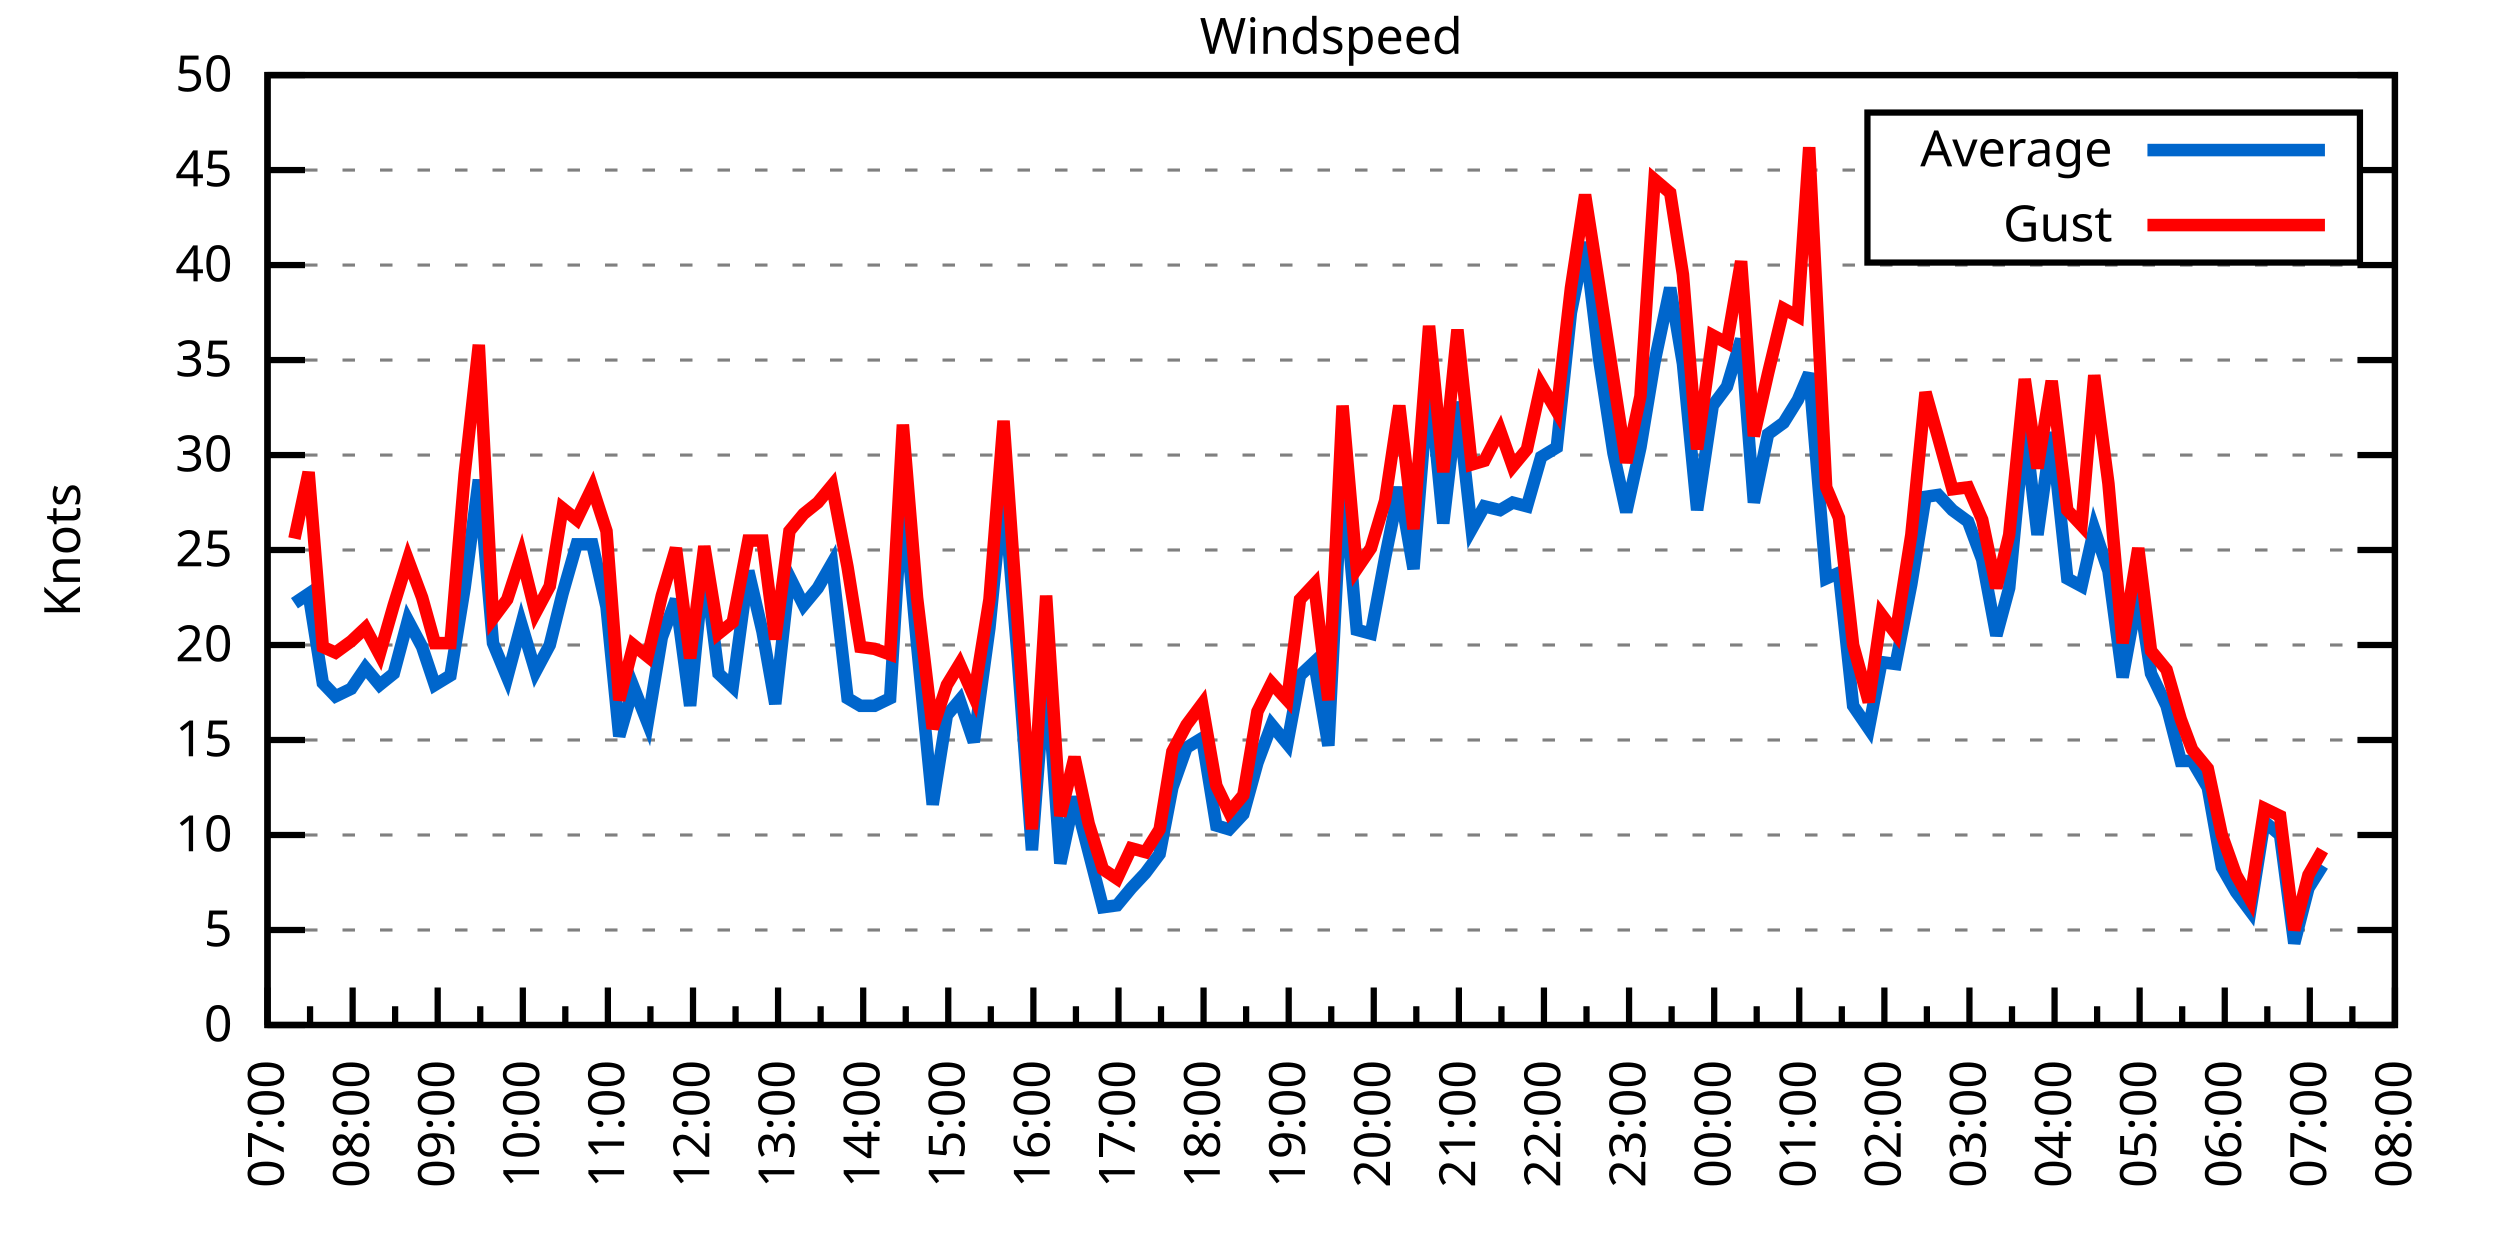
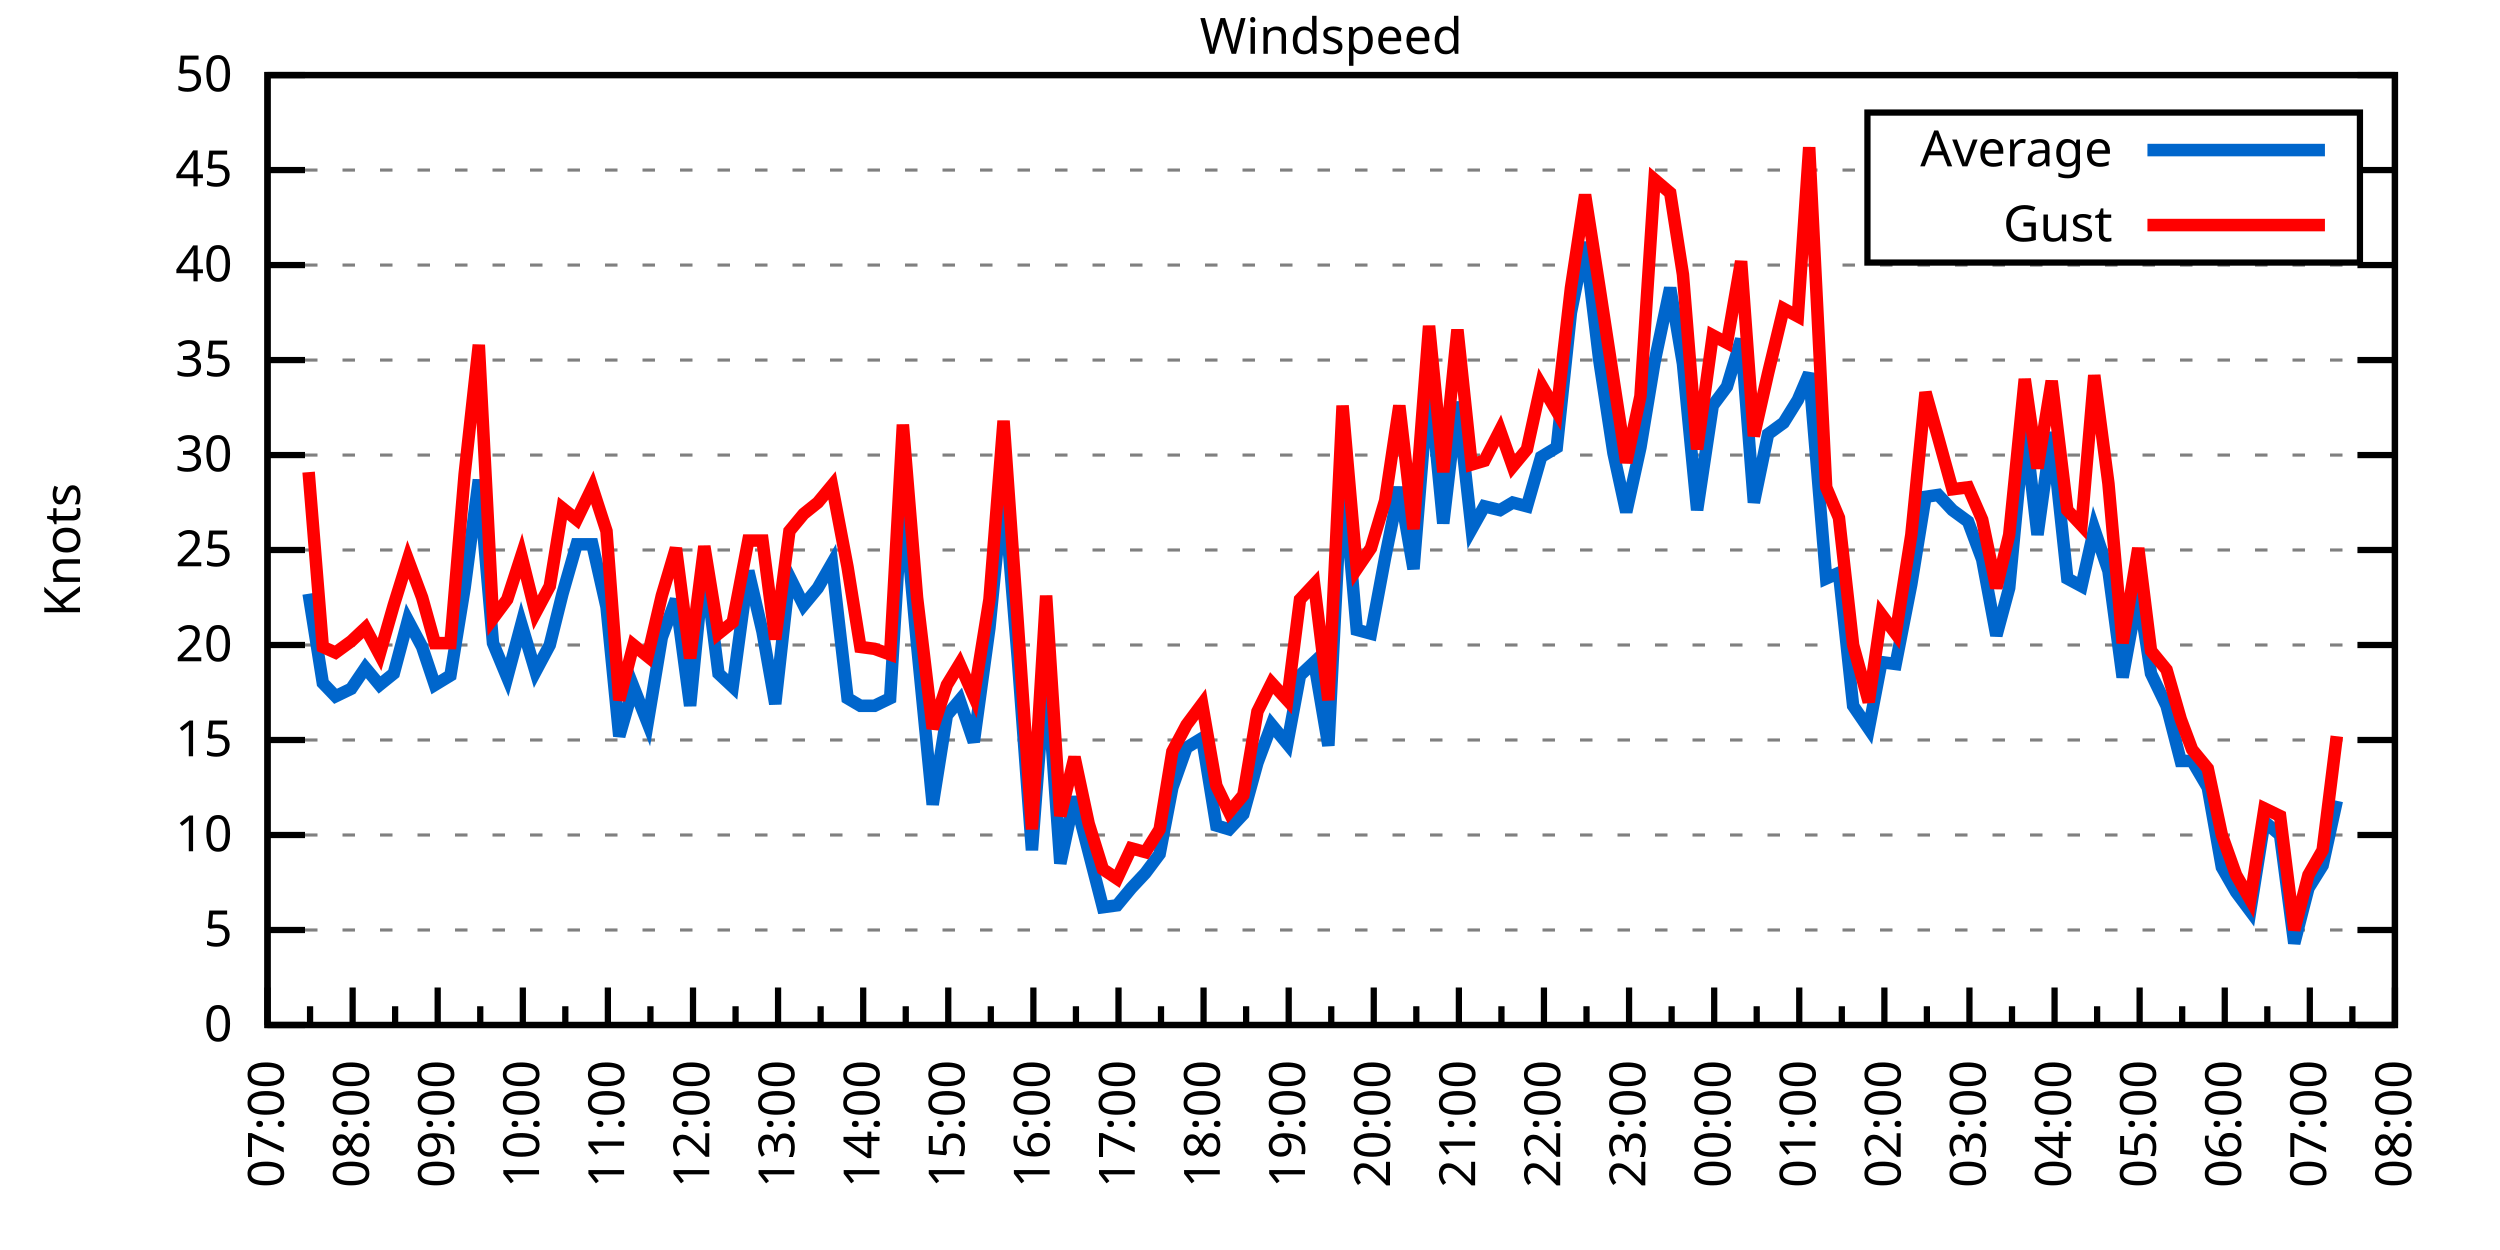
<svg xmlns="http://www.w3.org/2000/svg" xmlns:xlink="http://www.w3.org/1999/xlink" width="400" height="200" viewBox="0 0 400 200">
  <g id="gnuplot_canvas">
    <rect x="0" y="0" width="400" height="200" fill="none" />
    <defs>
      <circle id="gpDot" r="0.5" stroke-width="0.5" stroke="currentColor" />
      <path id="gpPt0" stroke-width="0.333" stroke="currentColor" d="M-1,0 h2 M0,-1 v2" />
      <path id="gpPt1" stroke-width="0.333" stroke="currentColor" d="M-1,-1 L1,1 M1,-1 L-1,1" />
      <path id="gpPt2" stroke-width="0.333" stroke="currentColor" d="M-1,0 L1,0 M0,-1 L0,1 M-1,-1 L1,1 M-1,1 L1,-1" />
      <rect id="gpPt3" stroke-width="0.333" stroke="currentColor" x="-1" y="-1" width="2" height="2" />
      <rect id="gpPt4" stroke-width="0.333" stroke="currentColor" fill="currentColor" x="-1" y="-1" width="2" height="2" />
      <circle id="gpPt5" stroke-width="0.333" stroke="currentColor" cx="0" cy="0" r="1" />
      <use xlink:href="#gpPt5" id="gpPt6" fill="currentColor" stroke="none" />
      <path id="gpPt7" stroke-width="0.333" stroke="currentColor" d="M0,-1.33 L-1.33,0.67 L1.33,0.67 z" />
      <use xlink:href="#gpPt7" id="gpPt8" fill="currentColor" stroke="none" />
      <use xlink:href="#gpPt7" id="gpPt9" stroke="currentColor" transform="rotate(180)" />
      <use xlink:href="#gpPt9" id="gpPt10" fill="currentColor" stroke="none" />
      <use xlink:href="#gpPt3" id="gpPt11" stroke="currentColor" transform="rotate(45)" />
      <use xlink:href="#gpPt11" id="gpPt12" fill="currentColor" stroke="none" />
      <path id="gpPt13" stroke-width="0.333" stroke="currentColor" d="M0,1.330 L1.265,0.411 L0.782,-1.067 L-0.782,-1.076 L-1.265,0.411 z" />
      <use xlink:href="#gpPt13" id="gpPt14" fill="currentColor" stroke="none" />
      <filter id="textbox" filterUnits="objectBoundingBox" x="0" y="0" height="1" width="1">
        <feFlood flood-color="white" flood-opacity="1" result="bgnd" />
        <feComposite in="SourceGraphic" in2="bgnd" operator="atop" />
      </filter>
      <filter id="greybox" filterUnits="objectBoundingBox" x="0" y="0" height="1" width="1">
        <feFlood flood-color="lightgrey" flood-opacity="1" result="grey" />
        <feComposite in="SourceGraphic" in2="grey" operator="atop" />
      </filter>
    </defs>
    <g fill="none" color="white" stroke="currentColor" stroke-width="1.00" stroke-linecap="butt" stroke-linejoin="miter">
</g>
    <g fill="none" color="black" stroke="currentColor" stroke-width="1.00" stroke-linecap="butt" stroke-linejoin="miter">
      <g stroke="none" shape-rendering="crispEdges">
        <polygon fill="rgb(255, 255, 255)" points="42.80,164.00 383.18,164.00 383.18,12.02 42.80,12.02 " />
      </g>
    </g>
    <g fill="none" color="black" stroke="currentColor" stroke-width="1.00" stroke-linecap="butt" stroke-linejoin="miter">
</g>
    <g fill="none" color="black" stroke="black" stroke-width="0.50" stroke-linecap="butt" stroke-linejoin="miter">
</g>
    <g fill="none" color="gray" stroke="currentColor" stroke-width="0.50" stroke-linecap="butt" stroke-linejoin="miter">
      <path stroke="gray" stroke-dasharray="2,4" class="gridline" d="M42.80,164.00 L383.19,164.00  " />
    </g>
    <g fill="none" color="gray" stroke="gray" stroke-width="1.00" stroke-linecap="butt" stroke-linejoin="miter">
</g>
    <g fill="none" color="black" stroke="currentColor" stroke-width="1.00" stroke-linecap="butt" stroke-linejoin="miter">
      <path stroke="black" d="M42.80,164.00 L48.80,164.00 M383.19,164.00 L377.19,164.00  " />
      <g transform="translate(37.20,166.60)" stroke="none" fill="black" font-family="Sans" font-size="8.00" text-anchor="end">
        <text>
          <tspan font-family="Sans"> 0</tspan>
        </text>
      </g>
    </g>
    <g fill="none" color="black" stroke="currentColor" stroke-width="1.00" stroke-linecap="butt" stroke-linejoin="miter">
</g>
    <g fill="none" color="black" stroke="black" stroke-width="0.50" stroke-linecap="butt" stroke-linejoin="miter">
</g>
    <g fill="none" color="gray" stroke="currentColor" stroke-width="0.50" stroke-linecap="butt" stroke-linejoin="miter">
      <path stroke="gray" stroke-dasharray="2,4" class="gridline" d="M42.80,148.80 L383.19,148.80  " />
    </g>
    <g fill="none" color="gray" stroke="gray" stroke-width="1.00" stroke-linecap="butt" stroke-linejoin="miter">
</g>
    <g fill="none" color="black" stroke="currentColor" stroke-width="1.00" stroke-linecap="butt" stroke-linejoin="miter">
      <path stroke="black" d="M42.80,148.80 L48.80,148.80 M383.19,148.80 L377.19,148.80  " />
      <g transform="translate(37.20,151.40)" stroke="none" fill="black" font-family="Sans" font-size="8.00" text-anchor="end">
        <text>
          <tspan font-family="Sans"> 5</tspan>
        </text>
      </g>
    </g>
    <g fill="none" color="black" stroke="currentColor" stroke-width="1.00" stroke-linecap="butt" stroke-linejoin="miter">
</g>
    <g fill="none" color="black" stroke="black" stroke-width="0.50" stroke-linecap="butt" stroke-linejoin="miter">
</g>
    <g fill="none" color="gray" stroke="currentColor" stroke-width="0.50" stroke-linecap="butt" stroke-linejoin="miter">
      <path stroke="gray" stroke-dasharray="2,4" class="gridline" d="M42.80,133.60 L383.19,133.60  " />
    </g>
    <g fill="none" color="gray" stroke="gray" stroke-width="1.00" stroke-linecap="butt" stroke-linejoin="miter">
</g>
    <g fill="none" color="black" stroke="currentColor" stroke-width="1.00" stroke-linecap="butt" stroke-linejoin="miter">
      <path stroke="black" d="M42.80,133.60 L48.80,133.60 M383.19,133.60 L377.19,133.60  " />
      <g transform="translate(37.20,136.20)" stroke="none" fill="black" font-family="Sans" font-size="8.00" text-anchor="end">
        <text>
          <tspan font-family="Sans"> 10</tspan>
        </text>
      </g>
    </g>
    <g fill="none" color="black" stroke="currentColor" stroke-width="1.00" stroke-linecap="butt" stroke-linejoin="miter">
</g>
    <g fill="none" color="black" stroke="black" stroke-width="0.50" stroke-linecap="butt" stroke-linejoin="miter">
</g>
    <g fill="none" color="gray" stroke="currentColor" stroke-width="0.50" stroke-linecap="butt" stroke-linejoin="miter">
      <path stroke="gray" stroke-dasharray="2,4" class="gridline" d="M42.80,118.40 L383.19,118.40  " />
    </g>
    <g fill="none" color="gray" stroke="gray" stroke-width="1.00" stroke-linecap="butt" stroke-linejoin="miter">
</g>
    <g fill="none" color="black" stroke="currentColor" stroke-width="1.00" stroke-linecap="butt" stroke-linejoin="miter">
      <path stroke="black" d="M42.80,118.40 L48.80,118.40 M383.19,118.40 L377.19,118.40  " />
      <g transform="translate(37.20,121.00)" stroke="none" fill="black" font-family="Sans" font-size="8.00" text-anchor="end">
        <text>
          <tspan font-family="Sans"> 15</tspan>
        </text>
      </g>
    </g>
    <g fill="none" color="black" stroke="currentColor" stroke-width="1.00" stroke-linecap="butt" stroke-linejoin="miter">
</g>
    <g fill="none" color="black" stroke="black" stroke-width="0.50" stroke-linecap="butt" stroke-linejoin="miter">
</g>
    <g fill="none" color="gray" stroke="currentColor" stroke-width="0.50" stroke-linecap="butt" stroke-linejoin="miter">
      <path stroke="gray" stroke-dasharray="2,4" class="gridline" d="M42.80,103.20 L383.19,103.20  " />
    </g>
    <g fill="none" color="gray" stroke="gray" stroke-width="1.00" stroke-linecap="butt" stroke-linejoin="miter">
</g>
    <g fill="none" color="black" stroke="currentColor" stroke-width="1.00" stroke-linecap="butt" stroke-linejoin="miter">
      <path stroke="black" d="M42.80,103.20 L48.80,103.20 M383.19,103.20 L377.19,103.20  " />
      <g transform="translate(37.20,105.80)" stroke="none" fill="black" font-family="Sans" font-size="8.00" text-anchor="end">
        <text>
          <tspan font-family="Sans"> 20</tspan>
        </text>
      </g>
    </g>
    <g fill="none" color="black" stroke="currentColor" stroke-width="1.00" stroke-linecap="butt" stroke-linejoin="miter">
</g>
    <g fill="none" color="black" stroke="black" stroke-width="0.50" stroke-linecap="butt" stroke-linejoin="miter">
</g>
    <g fill="none" color="gray" stroke="currentColor" stroke-width="0.50" stroke-linecap="butt" stroke-linejoin="miter">
      <path stroke="gray" stroke-dasharray="2,4" class="gridline" d="M42.80,88.00 L383.19,88.00  " />
    </g>
    <g fill="none" color="gray" stroke="gray" stroke-width="1.00" stroke-linecap="butt" stroke-linejoin="miter">
</g>
    <g fill="none" color="black" stroke="currentColor" stroke-width="1.00" stroke-linecap="butt" stroke-linejoin="miter">
      <path stroke="black" d="M42.80,88.00 L48.80,88.00 M383.19,88.00 L377.19,88.00  " />
      <g transform="translate(37.20,90.60)" stroke="none" fill="black" font-family="Sans" font-size="8.00" text-anchor="end">
        <text>
          <tspan font-family="Sans"> 25</tspan>
        </text>
      </g>
    </g>
    <g fill="none" color="black" stroke="currentColor" stroke-width="1.00" stroke-linecap="butt" stroke-linejoin="miter">
</g>
    <g fill="none" color="black" stroke="black" stroke-width="0.50" stroke-linecap="butt" stroke-linejoin="miter">
</g>
    <g fill="none" color="gray" stroke="currentColor" stroke-width="0.50" stroke-linecap="butt" stroke-linejoin="miter">
      <path stroke="gray" stroke-dasharray="2,4" class="gridline" d="M42.80,72.81 L383.19,72.81  " />
    </g>
    <g fill="none" color="gray" stroke="gray" stroke-width="1.00" stroke-linecap="butt" stroke-linejoin="miter">
</g>
    <g fill="none" color="black" stroke="currentColor" stroke-width="1.00" stroke-linecap="butt" stroke-linejoin="miter">
      <path stroke="black" d="M42.80,72.81 L48.80,72.81 M383.19,72.81 L377.19,72.81  " />
      <g transform="translate(37.20,75.41)" stroke="none" fill="black" font-family="Sans" font-size="8.00" text-anchor="end">
        <text>
          <tspan font-family="Sans"> 30</tspan>
        </text>
      </g>
    </g>
    <g fill="none" color="black" stroke="currentColor" stroke-width="1.00" stroke-linecap="butt" stroke-linejoin="miter">
</g>
    <g fill="none" color="black" stroke="black" stroke-width="0.50" stroke-linecap="butt" stroke-linejoin="miter">
</g>
    <g fill="none" color="gray" stroke="currentColor" stroke-width="0.50" stroke-linecap="butt" stroke-linejoin="miter">
      <path stroke="gray" stroke-dasharray="2,4" class="gridline" d="M42.80,57.61 L383.19,57.61  " />
    </g>
    <g fill="none" color="gray" stroke="gray" stroke-width="1.00" stroke-linecap="butt" stroke-linejoin="miter">
</g>
    <g fill="none" color="black" stroke="currentColor" stroke-width="1.00" stroke-linecap="butt" stroke-linejoin="miter">
      <path stroke="black" d="M42.80,57.61 L48.80,57.61 M383.19,57.61 L377.19,57.61  " />
      <g transform="translate(37.20,60.21)" stroke="none" fill="black" font-family="Sans" font-size="8.00" text-anchor="end">
        <text>
          <tspan font-family="Sans"> 35</tspan>
        </text>
      </g>
    </g>
    <g fill="none" color="black" stroke="currentColor" stroke-width="1.00" stroke-linecap="butt" stroke-linejoin="miter">
</g>
    <g fill="none" color="black" stroke="black" stroke-width="0.50" stroke-linecap="butt" stroke-linejoin="miter">
</g>
    <g fill="none" color="gray" stroke="currentColor" stroke-width="0.50" stroke-linecap="butt" stroke-linejoin="miter">
      <path stroke="gray" stroke-dasharray="2,4" class="gridline" d="M42.80,42.41 L383.19,42.41  " />
    </g>
    <g fill="none" color="gray" stroke="gray" stroke-width="1.00" stroke-linecap="butt" stroke-linejoin="miter">
</g>
    <g fill="none" color="black" stroke="currentColor" stroke-width="1.00" stroke-linecap="butt" stroke-linejoin="miter">
      <path stroke="black" d="M42.80,42.41 L48.80,42.41 M383.19,42.41 L377.19,42.41  " />
      <g transform="translate(37.20,45.01)" stroke="none" fill="black" font-family="Sans" font-size="8.00" text-anchor="end">
        <text>
          <tspan font-family="Sans"> 40</tspan>
        </text>
      </g>
    </g>
    <g fill="none" color="black" stroke="currentColor" stroke-width="1.00" stroke-linecap="butt" stroke-linejoin="miter">
</g>
    <g fill="none" color="black" stroke="black" stroke-width="0.50" stroke-linecap="butt" stroke-linejoin="miter">
</g>
    <g fill="none" color="gray" stroke="currentColor" stroke-width="0.50" stroke-linecap="butt" stroke-linejoin="miter">
      <path stroke="gray" stroke-dasharray="2,4" class="gridline" d="M42.80,27.21 L298.79,27.21 M377.59,27.21 L383.19,27.21  " />
    </g>
    <g fill="none" color="gray" stroke="gray" stroke-width="1.00" stroke-linecap="butt" stroke-linejoin="miter">
</g>
    <g fill="none" color="black" stroke="currentColor" stroke-width="1.00" stroke-linecap="butt" stroke-linejoin="miter">
      <path stroke="black" d="M42.80,27.21 L48.80,27.21 M383.19,27.21 L377.19,27.21  " />
      <g transform="translate(37.20,29.81)" stroke="none" fill="black" font-family="Sans" font-size="8.00" text-anchor="end">
        <text>
          <tspan font-family="Sans"> 45</tspan>
        </text>
      </g>
    </g>
    <g fill="none" color="black" stroke="currentColor" stroke-width="1.00" stroke-linecap="butt" stroke-linejoin="miter">
</g>
    <g fill="none" color="black" stroke="black" stroke-width="0.50" stroke-linecap="butt" stroke-linejoin="miter">
</g>
    <g fill="none" color="gray" stroke="currentColor" stroke-width="0.50" stroke-linecap="butt" stroke-linejoin="miter">
      <path stroke="gray" stroke-dasharray="2,4" class="gridline" d="M42.80,12.01 L383.19,12.01  " />
    </g>
    <g fill="none" color="gray" stroke="gray" stroke-width="1.00" stroke-linecap="butt" stroke-linejoin="miter">
</g>
    <g fill="none" color="black" stroke="currentColor" stroke-width="1.00" stroke-linecap="butt" stroke-linejoin="miter">
      <path stroke="black" d="M42.80,12.01 L48.80,12.01 M383.19,12.01 L377.19,12.01  " />
      <g transform="translate(37.20,14.61)" stroke="none" fill="black" font-family="Sans" font-size="8.00" text-anchor="end">
        <text>
          <tspan font-family="Sans"> 50</tspan>
        </text>
      </g>
    </g>
    <g fill="none" color="black" stroke="currentColor" stroke-width="1.00" stroke-linecap="butt" stroke-linejoin="miter">
      <path stroke="black" d="M42.80,164.00 L42.80,158.00  " />
      <g transform="translate(45.40,169.60) rotate(270)" stroke="none" fill="black" font-family="Sans" font-size="8.00" text-anchor="end">
        <text>
          <tspan font-family="Sans">07:00</tspan>
        </text>
      </g>
    </g>
    <g fill="none" color="black" stroke="currentColor" stroke-width="1.00" stroke-linecap="butt" stroke-linejoin="miter">
      <path stroke="black" d="M49.61,164.00 L49.61,161.00 M56.42,164.00 L56.42,158.00  " />
      <g transform="translate(59.02,169.60) rotate(270)" stroke="none" fill="black" font-family="Sans" font-size="8.00" text-anchor="end">
        <text>
          <tspan font-family="Sans">08:00</tspan>
        </text>
      </g>
    </g>
    <g fill="none" color="black" stroke="currentColor" stroke-width="1.00" stroke-linecap="butt" stroke-linejoin="miter">
      <path stroke="black" d="M63.22,164.00 L63.22,161.00 M70.03,164.00 L70.03,158.00  " />
      <g transform="translate(72.63,169.60) rotate(270)" stroke="none" fill="black" font-family="Sans" font-size="8.00" text-anchor="end">
        <text>
          <tspan font-family="Sans">09:00</tspan>
        </text>
      </g>
    </g>
    <g fill="none" color="black" stroke="currentColor" stroke-width="1.00" stroke-linecap="butt" stroke-linejoin="miter">
      <path stroke="black" d="M76.84,164.00 L76.84,161.00 M83.65,164.00 L83.65,158.00  " />
      <g transform="translate(86.25,169.60) rotate(270)" stroke="none" fill="black" font-family="Sans" font-size="8.00" text-anchor="end">
        <text>
          <tspan font-family="Sans">10:00</tspan>
        </text>
      </g>
    </g>
    <g fill="none" color="black" stroke="currentColor" stroke-width="1.00" stroke-linecap="butt" stroke-linejoin="miter">
      <path stroke="black" d="M90.45,164.00 L90.45,161.00 M97.26,164.00 L97.26,158.00  " />
      <g transform="translate(99.86,169.60) rotate(270)" stroke="none" fill="black" font-family="Sans" font-size="8.00" text-anchor="end">
        <text>
          <tspan font-family="Sans">11:00</tspan>
        </text>
      </g>
    </g>
    <g fill="none" color="black" stroke="currentColor" stroke-width="1.00" stroke-linecap="butt" stroke-linejoin="miter">
      <path stroke="black" d="M104.07,164.00 L104.07,161.00 M110.88,164.00 L110.88,158.00  " />
      <g transform="translate(113.48,169.60) rotate(270)" stroke="none" fill="black" font-family="Sans" font-size="8.00" text-anchor="end">
        <text>
          <tspan font-family="Sans">12:00</tspan>
        </text>
      </g>
    </g>
    <g fill="none" color="black" stroke="currentColor" stroke-width="1.00" stroke-linecap="butt" stroke-linejoin="miter">
      <path stroke="black" d="M117.69,164.00 L117.69,161.00 M124.49,164.00 L124.49,158.00  " />
      <g transform="translate(127.09,169.60) rotate(270)" stroke="none" fill="black" font-family="Sans" font-size="8.00" text-anchor="end">
        <text>
          <tspan font-family="Sans">13:00</tspan>
        </text>
      </g>
    </g>
    <g fill="none" color="black" stroke="currentColor" stroke-width="1.00" stroke-linecap="butt" stroke-linejoin="miter">
      <path stroke="black" d="M131.30,164.00 L131.30,161.00 M138.11,164.00 L138.11,158.00  " />
      <g transform="translate(140.71,169.60) rotate(270)" stroke="none" fill="black" font-family="Sans" font-size="8.00" text-anchor="end">
        <text>
          <tspan font-family="Sans">14:00</tspan>
        </text>
      </g>
    </g>
    <g fill="none" color="black" stroke="currentColor" stroke-width="1.00" stroke-linecap="butt" stroke-linejoin="miter">
      <path stroke="black" d="M144.92,164.00 L144.92,161.00 M151.72,164.00 L151.72,158.00  " />
      <g transform="translate(154.32,169.60) rotate(270)" stroke="none" fill="black" font-family="Sans" font-size="8.00" text-anchor="end">
        <text>
          <tspan font-family="Sans">15:00</tspan>
        </text>
      </g>
    </g>
    <g fill="none" color="black" stroke="currentColor" stroke-width="1.00" stroke-linecap="butt" stroke-linejoin="miter">
      <path stroke="black" d="M158.53,164.00 L158.53,161.00 M165.34,164.00 L165.34,158.00  " />
      <g transform="translate(167.94,169.60) rotate(270)" stroke="none" fill="black" font-family="Sans" font-size="8.00" text-anchor="end">
        <text>
          <tspan font-family="Sans">16:00</tspan>
        </text>
      </g>
    </g>
    <g fill="none" color="black" stroke="currentColor" stroke-width="1.00" stroke-linecap="butt" stroke-linejoin="miter">
      <path stroke="black" d="M172.15,164.00 L172.15,161.00 M178.96,164.00 L178.96,158.00  " />
      <g transform="translate(181.56,169.60) rotate(270)" stroke="none" fill="black" font-family="Sans" font-size="8.00" text-anchor="end">
        <text>
          <tspan font-family="Sans">17:00</tspan>
        </text>
      </g>
    </g>
    <g fill="none" color="black" stroke="currentColor" stroke-width="1.00" stroke-linecap="butt" stroke-linejoin="miter">
      <path stroke="black" d="M185.76,164.00 L185.76,161.00 M192.57,164.00 L192.57,158.00  " />
      <g transform="translate(195.17,169.60) rotate(270)" stroke="none" fill="black" font-family="Sans" font-size="8.00" text-anchor="end">
        <text>
          <tspan font-family="Sans">18:00</tspan>
        </text>
      </g>
    </g>
    <g fill="none" color="black" stroke="currentColor" stroke-width="1.00" stroke-linecap="butt" stroke-linejoin="miter">
      <path stroke="black" d="M199.38,164.00 L199.38,161.00 M206.19,164.00 L206.19,158.00  " />
      <g transform="translate(208.79,169.60) rotate(270)" stroke="none" fill="black" font-family="Sans" font-size="8.00" text-anchor="end">
        <text>
          <tspan font-family="Sans">19:00</tspan>
        </text>
      </g>
    </g>
    <g fill="none" color="black" stroke="currentColor" stroke-width="1.00" stroke-linecap="butt" stroke-linejoin="miter">
      <path stroke="black" d="M213.00,164.00 L213.00,161.00 M219.80,164.00 L219.80,158.00  " />
      <g transform="translate(222.40,169.60) rotate(270)" stroke="none" fill="black" font-family="Sans" font-size="8.00" text-anchor="end">
        <text>
          <tspan font-family="Sans">20:00</tspan>
        </text>
      </g>
    </g>
    <g fill="none" color="black" stroke="currentColor" stroke-width="1.00" stroke-linecap="butt" stroke-linejoin="miter">
      <path stroke="black" d="M226.61,164.00 L226.61,161.00 M233.42,164.00 L233.42,158.00  " />
      <g transform="translate(236.02,169.60) rotate(270)" stroke="none" fill="black" font-family="Sans" font-size="8.00" text-anchor="end">
        <text>
          <tspan font-family="Sans">21:00</tspan>
        </text>
      </g>
    </g>
    <g fill="none" color="black" stroke="currentColor" stroke-width="1.00" stroke-linecap="butt" stroke-linejoin="miter">
      <path stroke="black" d="M240.23,164.00 L240.23,161.00 M247.03,164.00 L247.03,158.00  " />
      <g transform="translate(249.63,169.60) rotate(270)" stroke="none" fill="black" font-family="Sans" font-size="8.00" text-anchor="end">
        <text>
          <tspan font-family="Sans">22:00</tspan>
        </text>
      </g>
    </g>
    <g fill="none" color="black" stroke="currentColor" stroke-width="1.00" stroke-linecap="butt" stroke-linejoin="miter">
      <path stroke="black" d="M253.84,164.00 L253.84,161.00 M260.65,164.00 L260.65,158.00  " />
      <g transform="translate(263.25,169.60) rotate(270)" stroke="none" fill="black" font-family="Sans" font-size="8.00" text-anchor="end">
        <text>
          <tspan font-family="Sans">23:00</tspan>
        </text>
      </g>
    </g>
    <g fill="none" color="black" stroke="currentColor" stroke-width="1.00" stroke-linecap="butt" stroke-linejoin="miter">
      <path stroke="black" d="M267.46,164.00 L267.46,161.00 M274.27,164.00 L274.27,158.00  " />
      <g transform="translate(276.87,169.60) rotate(270)" stroke="none" fill="black" font-family="Sans" font-size="8.00" text-anchor="end">
        <text>
          <tspan font-family="Sans">00:00</tspan>
        </text>
      </g>
    </g>
    <g fill="none" color="black" stroke="currentColor" stroke-width="1.00" stroke-linecap="butt" stroke-linejoin="miter">
      <path stroke="black" d="M281.07,164.00 L281.07,161.00 M287.88,164.00 L287.88,158.00  " />
      <g transform="translate(290.48,169.60) rotate(270)" stroke="none" fill="black" font-family="Sans" font-size="8.00" text-anchor="end">
        <text>
          <tspan font-family="Sans">01:00</tspan>
        </text>
      </g>
    </g>
    <g fill="none" color="black" stroke="currentColor" stroke-width="1.00" stroke-linecap="butt" stroke-linejoin="miter">
      <path stroke="black" d="M294.69,164.00 L294.69,161.00 M301.50,164.00 L301.50,158.00  " />
      <g transform="translate(304.10,169.60) rotate(270)" stroke="none" fill="black" font-family="Sans" font-size="8.00" text-anchor="end">
        <text>
          <tspan font-family="Sans">02:00</tspan>
        </text>
      </g>
    </g>
    <g fill="none" color="black" stroke="currentColor" stroke-width="1.00" stroke-linecap="butt" stroke-linejoin="miter">
      <path stroke="black" d="M308.30,164.00 L308.30,161.00 M315.11,164.00 L315.11,158.00  " />
      <g transform="translate(317.71,169.60) rotate(270)" stroke="none" fill="black" font-family="Sans" font-size="8.00" text-anchor="end">
        <text>
          <tspan font-family="Sans">03:00</tspan>
        </text>
      </g>
    </g>
    <g fill="none" color="black" stroke="currentColor" stroke-width="1.00" stroke-linecap="butt" stroke-linejoin="miter">
      <path stroke="black" d="M321.92,164.00 L321.92,161.00 M328.73,164.00 L328.73,158.00  " />
      <g transform="translate(331.33,169.60) rotate(270)" stroke="none" fill="black" font-family="Sans" font-size="8.00" text-anchor="end">
        <text>
          <tspan font-family="Sans">04:00</tspan>
        </text>
      </g>
    </g>
    <g fill="none" color="black" stroke="currentColor" stroke-width="1.00" stroke-linecap="butt" stroke-linejoin="miter">
      <path stroke="black" d="M335.54,164.00 L335.54,161.00 M342.34,164.00 L342.34,158.00  " />
      <g transform="translate(344.94,169.60) rotate(270)" stroke="none" fill="black" font-family="Sans" font-size="8.00" text-anchor="end">
        <text>
          <tspan font-family="Sans">05:00</tspan>
        </text>
      </g>
    </g>
    <g fill="none" color="black" stroke="currentColor" stroke-width="1.00" stroke-linecap="butt" stroke-linejoin="miter">
      <path stroke="black" d="M349.15,164.00 L349.15,161.00 M355.96,164.00 L355.96,158.00  " />
      <g transform="translate(358.56,169.60) rotate(270)" stroke="none" fill="black" font-family="Sans" font-size="8.00" text-anchor="end">
        <text>
          <tspan font-family="Sans">06:00</tspan>
        </text>
      </g>
    </g>
    <g fill="none" color="black" stroke="currentColor" stroke-width="1.00" stroke-linecap="butt" stroke-linejoin="miter">
      <path stroke="black" d="M362.77,164.00 L362.77,161.00 M369.57,164.00 L369.57,158.00  " />
      <g transform="translate(372.17,169.60) rotate(270)" stroke="none" fill="black" font-family="Sans" font-size="8.00" text-anchor="end">
        <text>
          <tspan font-family="Sans">07:00</tspan>
        </text>
      </g>
    </g>
    <g fill="none" color="black" stroke="currentColor" stroke-width="1.00" stroke-linecap="butt" stroke-linejoin="miter">
      <path stroke="black" d="M376.38,164.00 L376.38,161.00 M383.19,164.00 L383.19,158.00  " />
      <g transform="translate(385.79,169.60) rotate(270)" stroke="none" fill="black" font-family="Sans" font-size="8.00" text-anchor="end">
        <text>
          <tspan font-family="Sans">08:00</tspan>
        </text>
      </g>
    </g>
    <g fill="none" color="black" stroke="currentColor" stroke-width="1.00" stroke-linecap="butt" stroke-linejoin="miter">
</g>
    <g fill="none" color="black" stroke="currentColor" stroke-width="1.00" stroke-linecap="butt" stroke-linejoin="miter">
      <path stroke="black" d="M42.80,12.01 L42.80,164.00 L383.19,164.00 L383.19,12.01 L42.80,12.01 Z  " />
    </g>
    <g fill="none" color="black" stroke="currentColor" stroke-width="1.00" stroke-linecap="butt" stroke-linejoin="miter">
      <g transform="translate(12.80,88.01) rotate(270)" stroke="none" fill="black" font-family="Sans" font-size="8.00" text-anchor="middle">
        <text>
          <tspan font-family="Sans">Knots</tspan>
        </text>
      </g>
    </g>
    <g fill="none" color="black" stroke="currentColor" stroke-width="1.00" stroke-linecap="butt" stroke-linejoin="miter">
</g>
    <g fill="none" color="black" stroke="currentColor" stroke-width="1.00" stroke-linecap="butt" stroke-linejoin="miter">
      <path stroke="black" d="M298.79,42.01 L298.79,18.01 L377.59,18.01 L377.59,42.01 L298.79,42.01 Z  " />
    </g>
    <g id="Windspeed_plot_1">
      <g fill="none" color="white" stroke="black" stroke-width="2.00" stroke-linecap="butt" stroke-linejoin="miter">
</g>
      <g fill="none" color="black" stroke="currentColor" stroke-width="2.00" stroke-linecap="butt" stroke-linejoin="miter">
        <g transform="translate(337.99,26.61)" stroke="none" fill="black" font-family="Sans" font-size="8.00" text-anchor="end">
          <text>
            <tspan font-family="Sans">Average</tspan>
          </text>
        </g>
      </g>
      <g fill="none" color="black" stroke="currentColor" stroke-width="2.00" stroke-linecap="butt" stroke-linejoin="miter">
-         <path stroke="rgb(  0, 102, 204)" d="M343.59,24.01 L371.99,24.01 M47.11,96.52 L49.38,95.00 L51.65,109.28 L53.69,111.41 L56.19,110.20 L58.46,106.85   L60.73,109.59 L63.00,107.76 L65.27,99.25 L67.54,103.51 L69.58,109.59 L72.07,108.07 L74.34,94.08 L76.61,76.76   L78.88,102.90 L81.15,108.37 L83.42,99.86 L85.69,107.46 L87.96,103.20 L90.00,95.00 L92.27,87.09 L94.77,87.09   L97.04,97.12 L99.08,117.80 L101.35,109.89 L103.62,115.67 L105.89,101.99 L108.15,95.91 L110.42,112.93 L112.69,89.83   L114.96,107.76 L117.23,109.89 L119.73,91.35 L122.00,101.08 L124.04,112.63 L126.31,92.26 L128.58,96.82 L130.85,94.08   L133.12,90.13 L135.61,111.72 L137.66,112.93 L139.92,112.93 L142.42,111.72 L144.46,78.28 L146.73,103.20 L149.23,128.74   L151.50,114.45 L153.54,112.02 L155.81,118.71 L158.31,100.47 L160.57,77.67 L162.84,105.33 L165.11,136.03 L167.38,106.24   L169.65,138.16 L171.92,127.52 L174.19,136.34 L176.46,145.15 L178.73,144.85 L181.00,142.11 L183.27,139.68 L185.54,136.64   L187.58,126.00 L189.85,119.62 L192.34,118.10 L194.61,132.08 L196.66,132.69 L198.93,130.26 L201.19,122.05 L203.46,115.97   L205.96,119.01 L208.00,108.07 L210.27,105.94 L212.54,119.31 L214.81,74.63 L217.08,100.77 L219.35,101.38 L221.62,89.22   L223.89,77.97 L226.16,91.04 L228.65,60.34 L230.92,83.75 L233.19,64.29 L235.46,84.66 L237.50,81.01 L240.00,81.62   L242.04,80.41 L244.31,81.01 L246.58,73.11 L249.08,71.59 L251.35,50.01 L253.61,38.76 L255.88,57.61 L258.15,72.50   L260.20,81.93 L262.47,71.59 L264.73,57.91 L267.23,46.06 L269.27,58.21 L271.54,81.62 L274.04,64.90 L276.31,61.86   L278.58,54.26 L280.62,80.41 L282.89,69.46 L285.38,67.64 L287.65,63.99 L289.47,59.73 L292.19,92.56 L294.23,91.65   L296.50,112.93 L299.00,116.58 L301.04,105.94 L303.31,106.24 L305.81,93.48 L308.08,79.49 L310.12,79.19 L312.39,81.62   L314.89,83.45 L317.15,89.52 L319.42,101.68 L321.47,94.08 L323.96,67.94 L326.00,85.57 L328.27,69.16 L330.77,92.56   L333.04,93.78 L335.08,84.66 L337.35,91.35 L339.62,108.37 L342.12,94.69 L344.16,107.76 L346.65,112.93 L348.92,121.75   L350.74,121.75 L353.24,126.00 L355.50,138.77 L357.77,142.72 L360.04,145.76 L362.31,131.47 L364.81,133.60 L367.08,150.93   L369.35,142.11 L371.62,138.47  " />
+         <path stroke="rgb(  0, 102, 204)" d="M343.59,24.01 L371.99,24.01 M49.38,95.00 L51.65,109.28 L53.69,111.41 L56.19,110.20 L58.46,106.85 L60.73,109.59   L63.00,107.76 L65.27,99.25 L67.54,103.51 L69.58,109.59 L72.07,108.07 L74.34,94.08 L76.61,76.76 L78.88,102.90   L81.15,108.37 L83.42,99.86 L85.69,107.46 L87.96,103.20 L90.00,95.00 L92.27,87.09 L94.77,87.09 L97.04,97.12   L99.08,117.80 L101.35,109.89 L103.62,115.67 L105.89,101.99 L108.15,95.91 L110.42,112.93 L112.69,89.83 L114.96,107.76   L117.23,109.89 L119.73,91.35 L122.00,101.08 L124.04,112.63 L126.31,92.26 L128.58,96.82 L130.85,94.08 L133.12,90.13   L135.61,111.72 L137.66,112.93 L139.92,112.93 L142.42,111.72 L144.46,78.28 L146.73,103.20 L149.23,128.74 L151.50,114.45   L153.54,112.02 L155.81,118.71 L158.31,100.47 L160.57,77.67 L162.84,105.33 L165.11,136.03 L167.38,106.24 L169.65,138.16   L171.92,127.52 L174.19,136.34 L176.46,145.15 L178.73,144.85 L181.00,142.11 L183.27,139.68 L185.54,136.64 L187.58,126.00   L189.85,119.62 L192.34,118.10 L194.61,132.08 L196.66,132.69 L198.93,130.26 L201.19,122.05 L203.46,115.97 L205.96,119.01   L208.00,108.07 L210.27,105.94 L212.54,119.31 L214.81,74.63 L217.08,100.77 L219.35,101.38 L221.62,89.22 L223.89,77.97   L226.16,91.04 L228.65,60.34 L230.92,83.75 L233.19,64.29 L235.46,84.66 L237.50,81.01 L240.00,81.62 L242.04,80.41   L244.31,81.01 L246.58,73.11 L249.08,71.59 L251.35,50.01 L253.61,38.76 L255.88,57.61 L258.15,72.50 L260.20,81.93   L262.47,71.59 L264.73,57.91 L267.23,46.06 L269.27,58.21 L271.54,81.62 L274.04,64.90 L276.31,61.86 L278.58,54.26   L280.62,80.41 L282.89,69.46 L285.38,67.64 L287.65,63.99 L289.47,59.73 L292.19,92.56 L294.23,91.65 L296.50,112.93   L299.00,116.58 L301.04,105.94 L303.31,106.24 L305.81,93.48 L308.08,79.49 L310.12,79.19 L312.39,81.62 L314.89,83.45   L317.15,89.52 L319.42,101.68 L321.47,94.08 L323.96,67.94 L326.00,85.57 L328.27,69.16 L330.77,92.56 L333.04,93.78   L335.08,84.66 L337.35,91.35 L339.62,108.37 L342.12,94.69 L344.16,107.76 L346.65,112.93 L348.92,121.75 L350.74,121.75   L353.24,126.00 L355.50,138.77 L357.77,142.72 L360.04,145.76 L362.31,131.47 L364.81,133.60 L367.08,150.93 L369.35,142.11   L371.62,138.47 L373.89,128.13  " />
      </g>
    </g>
    <g id="Windspeed_plot_2">
      <g fill="none" color="black" stroke="currentColor" stroke-width="2.00" stroke-linecap="butt" stroke-linejoin="miter">
        <g transform="translate(337.99,38.61)" stroke="none" fill="black" font-family="Sans" font-size="8.00" text-anchor="end">
          <text>
            <tspan font-family="Sans">Gust</tspan>
          </text>
        </g>
      </g>
      <g fill="none" color="black" stroke="currentColor" stroke-width="2.00" stroke-linecap="butt" stroke-linejoin="miter">
-         <path stroke="rgb(255,   0,   0)" d="M343.59,36.01 L371.99,36.01 M47.11,86.18 L49.38,75.54 L51.65,103.51 L53.69,104.42 L56.19,102.60 L58.46,100.47   L60.73,104.72 L63.00,96.82 L65.27,89.52 L67.54,95.60 L69.58,102.90 L72.07,102.90 L74.34,75.85 L76.61,55.18   L78.88,98.95 L81.15,95.91 L83.42,88.92 L85.69,98.04 L87.96,93.78 L90.00,81.32 L92.27,83.14 L94.77,77.97   L97.04,84.97 L99.08,112.02 L101.35,103.20 L103.62,105.03 L105.89,95.30 L108.15,87.70 L110.42,105.33 L112.69,87.40   L114.96,101.38 L117.23,99.56 L119.73,86.49 L122.00,86.49 L124.04,102.29 L126.31,84.97 L128.58,82.23 L130.85,80.41   L133.12,77.67 L135.61,90.74 L137.66,103.51 L139.92,103.81 L142.42,104.72 L144.46,67.94 L146.73,95.60 L149.23,116.58   L151.50,109.59 L153.54,106.24 L155.81,111.41 L158.31,95.91 L160.57,67.33 L162.84,99.56 L165.11,132.69 L167.38,95.30   L169.65,130.56 L171.92,121.14 L174.19,131.78 L176.46,139.07 L178.73,140.59 L181.00,135.73 L183.27,136.34 L185.54,132.69   L187.58,120.23 L189.85,115.97 L192.34,112.63 L194.61,125.70 L196.66,129.95 L198.93,127.22 L201.19,113.84 L203.46,109.28   L205.96,112.02 L208.00,95.91 L210.27,93.48 L212.54,112.02 L214.81,64.90 L217.08,91.04 L219.35,87.70 L221.62,80.10   L223.89,64.90 L226.16,84.66 L228.65,52.14 L230.92,75.54 L233.19,52.74 L235.46,74.33 L237.50,73.72 L240.00,68.85   L242.04,74.63 L244.31,71.89 L246.58,61.56 L249.08,65.81 L251.35,46.06 L253.61,31.16 L255.88,45.75 L258.15,60.65   L260.20,74.02 L262.47,63.38 L264.73,28.73 L267.23,30.86 L269.27,43.93 L271.54,71.89 L274.04,53.66 L276.31,54.87   L278.58,41.80 L280.62,69.77 L282.89,59.73 L285.38,49.40 L287.65,50.62 L289.47,23.56 L292.19,77.97 L294.23,82.84   L296.50,103.20 L299.00,112.32 L301.04,98.34 L303.31,101.38 L305.81,85.57 L308.08,62.77 L310.12,70.07 L312.39,78.28   L314.89,77.97 L317.15,83.14 L319.42,94.08 L321.47,85.57 L323.96,60.65 L326.00,74.93 L328.27,60.95 L330.77,81.62   L333.04,84.05 L335.08,60.04 L337.35,77.37 L339.62,102.90 L342.12,87.70 L344.16,104.12 L346.65,107.16 L348.92,115.06   L350.74,119.92 L353.24,122.96 L355.50,133.60 L357.77,139.99 L360.04,143.94 L362.31,129.35 L364.81,130.56 L367.08,148.80   L369.35,139.99 L371.62,136.03  " />
+         <path stroke="rgb(255,   0,   0)" d="M343.59,36.01 L371.99,36.01 M49.38,75.54 L51.65,103.51 L53.69,104.42 L56.19,102.60 L58.46,100.47 L60.73,104.72   L63.00,96.82 L65.27,89.52 L67.54,95.60 L69.58,102.90 L72.07,102.90 L74.34,75.85 L76.61,55.18 L78.88,98.95   L81.15,95.91 L83.42,88.92 L85.69,98.04 L87.96,93.78 L90.00,81.32 L92.27,83.14 L94.77,77.97 L97.04,84.97   L99.08,112.02 L101.35,103.20 L103.62,105.03 L105.89,95.30 L108.15,87.70 L110.42,105.33 L112.69,87.40 L114.96,101.38   L117.23,99.56 L119.73,86.49 L122.00,86.49 L124.04,102.29 L126.31,84.97 L128.58,82.23 L130.85,80.41 L133.12,77.67   L135.61,90.74 L137.66,103.51 L139.92,103.81 L142.42,104.72 L144.46,67.94 L146.73,95.60 L149.23,116.58 L151.50,109.59   L153.54,106.24 L155.81,111.41 L158.31,95.91 L160.57,67.33 L162.84,99.56 L165.11,132.69 L167.38,95.30 L169.65,130.56   L171.92,121.14 L174.19,131.78 L176.46,139.07 L178.73,140.59 L181.00,135.73 L183.27,136.34 L185.54,132.69 L187.58,120.23   L189.85,115.97 L192.34,112.63 L194.61,125.70 L196.66,129.95 L198.93,127.22 L201.19,113.84 L203.46,109.28 L205.96,112.02   L208.00,95.91 L210.27,93.48 L212.54,112.02 L214.81,64.90 L217.08,91.04 L219.35,87.70 L221.62,80.10 L223.89,64.90   L226.16,84.66 L228.65,52.14 L230.92,75.54 L233.19,52.74 L235.46,74.33 L237.50,73.72 L240.00,68.85 L242.04,74.63   L244.31,71.89 L246.58,61.56 L249.08,65.81 L251.35,46.06 L253.61,31.16 L255.88,45.75 L258.15,60.65 L260.20,74.02   L262.47,63.38 L264.73,28.73 L267.23,30.86 L269.27,43.93 L271.54,71.89 L274.04,53.66 L276.31,54.87 L278.58,41.80   L280.62,69.77 L282.89,59.73 L285.38,49.40 L287.65,50.62 L289.47,23.56 L292.19,77.97 L294.23,82.84 L296.50,103.20   L299.00,112.32 L301.04,98.34 L303.31,101.38 L305.81,85.57 L308.08,62.77 L310.12,70.07 L312.39,78.28 L314.89,77.97   L317.15,83.14 L319.42,94.08 L321.47,85.57 L323.96,60.65 L326.00,74.93 L328.27,60.95 L330.77,81.62 L333.04,84.05   L335.08,60.04 L337.35,77.37 L339.62,102.90 L342.12,87.70 L344.16,104.12 L346.65,107.16 L348.92,115.06 L350.74,119.92   L353.24,122.96 L355.50,133.60 L357.77,139.99 L360.04,143.94 L362.31,129.35 L364.81,130.56 L367.08,148.80 L369.35,139.99   L371.62,136.03 L373.89,117.80  " />
      </g>
    </g>
    <g fill="none" color="black" stroke="currentColor" stroke-width="2.00" stroke-linecap="butt" stroke-linejoin="miter">
</g>
    <g fill="none" color="black" stroke="black" stroke-width="1.00" stroke-linecap="butt" stroke-linejoin="miter">
</g>
    <g fill="none" color="black" stroke="currentColor" stroke-width="1.00" stroke-linecap="butt" stroke-linejoin="miter">
      <path stroke="black" d="M42.80,12.01 L42.80,164.00 L383.19,164.00 L383.19,12.01 L42.80,12.01 Z  " />
    </g>
    <g fill="none" color="black" stroke="currentColor" stroke-width="1.00" stroke-linecap="butt" stroke-linejoin="miter">
      <g transform="translate(212.99,8.61)" stroke="none" fill="black" font-family="Sans" font-size="8.00" text-anchor="middle">
        <text>
          <tspan font-family="Sans">Windspeed</tspan>
        </text>
      </g>
    </g>
    <g fill="none" color="black" stroke="currentColor" stroke-width="1.00" stroke-linecap="butt" stroke-linejoin="miter">
</g>
  </g>
</svg>
